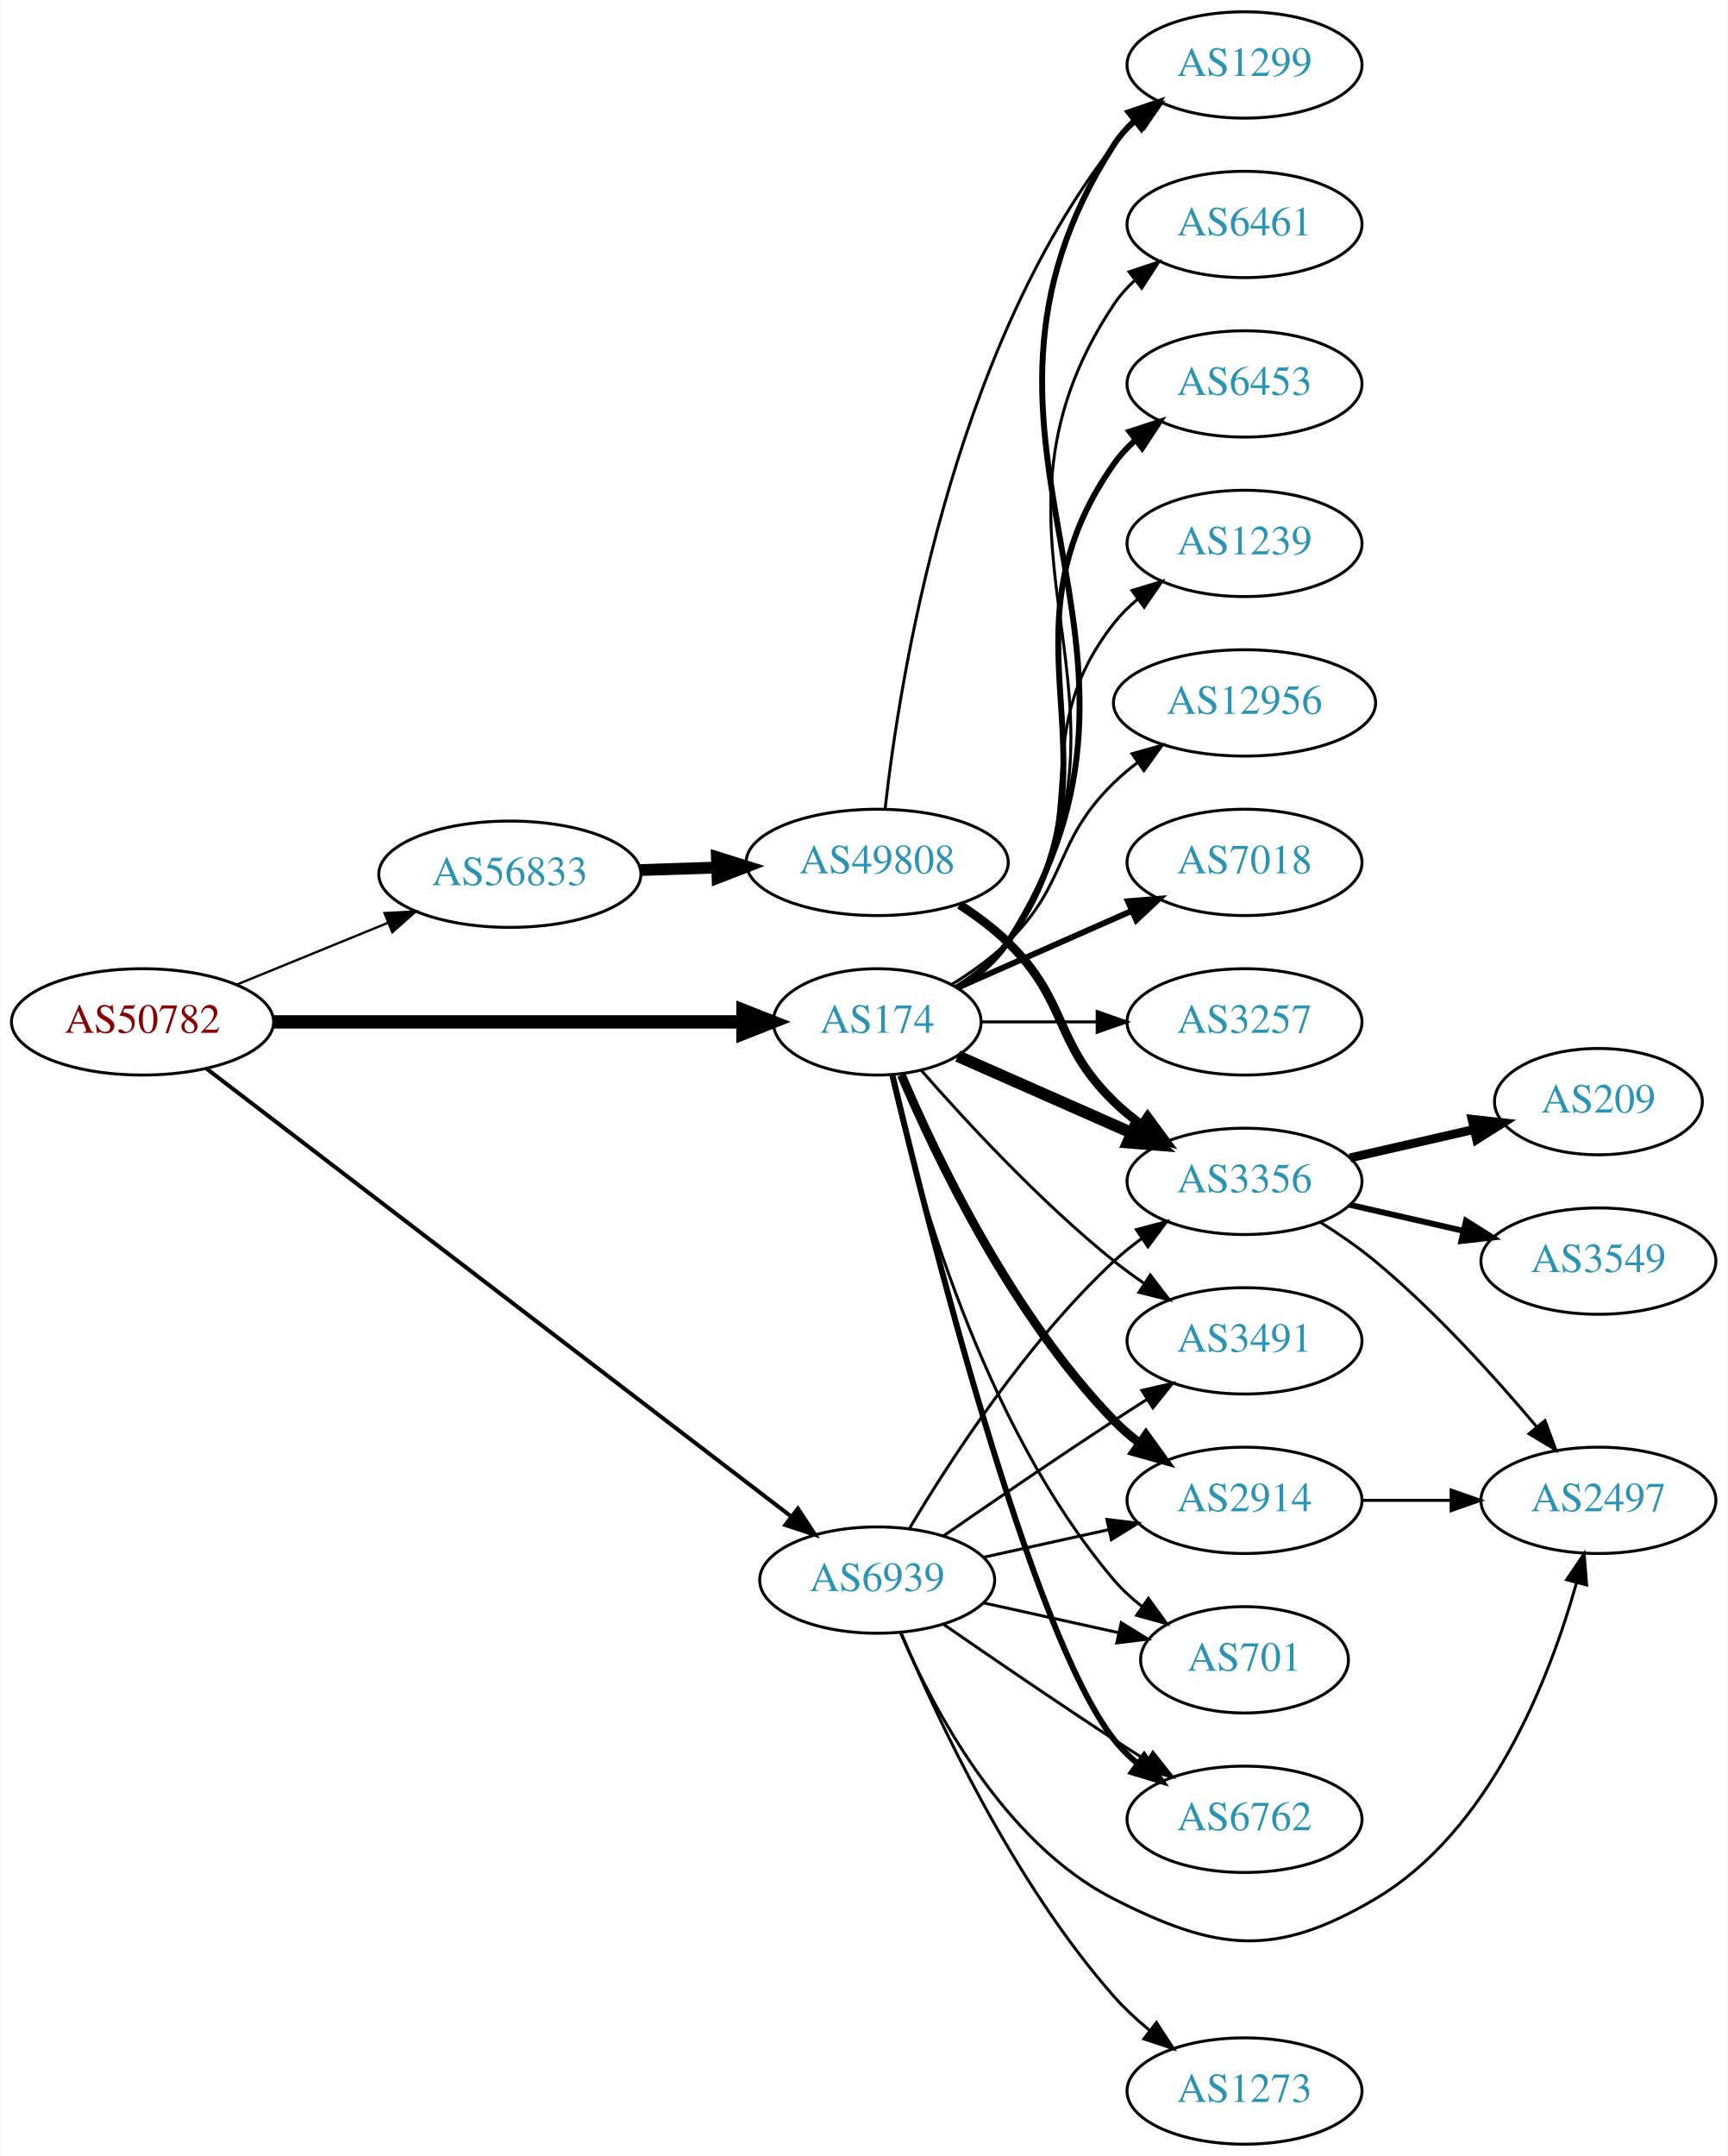
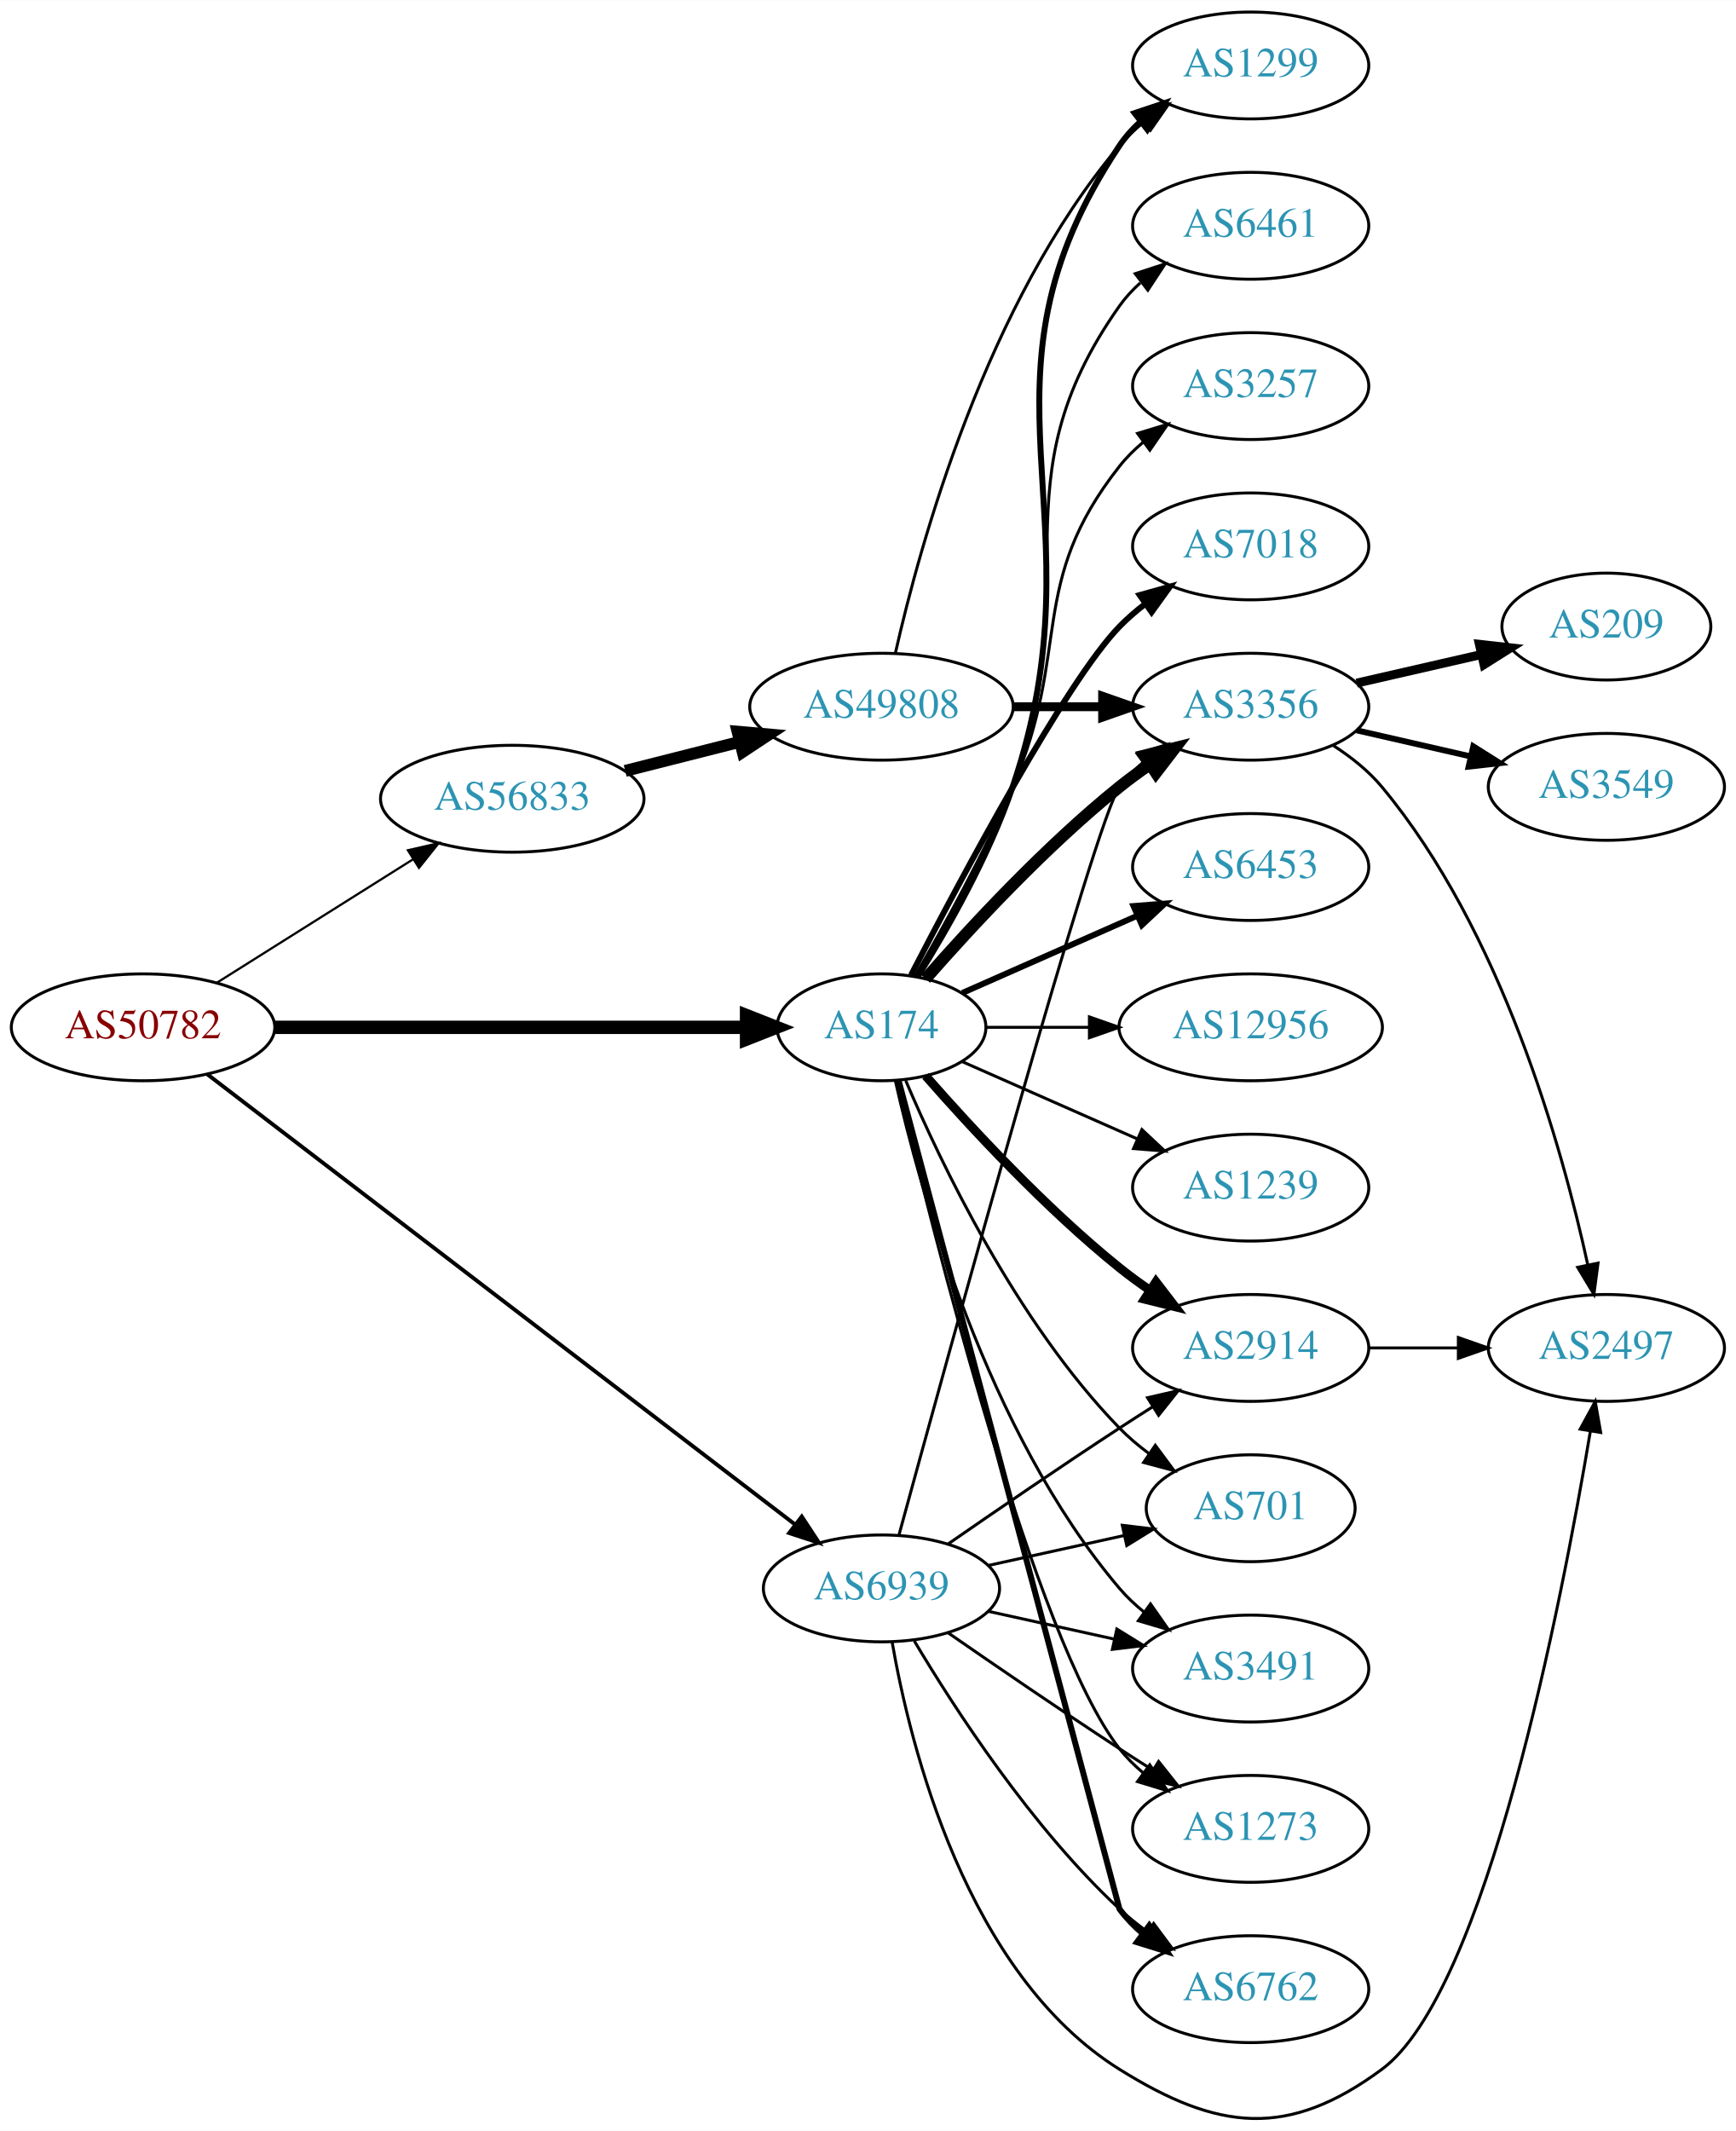
- <svg xmlns="http://www.w3.org/2000/svg" xmlns:xlink="http://www.w3.org/1999/xlink" width="585pt" height="730pt" viewBox="0.00 0.00 584.86 730.00">
-   <g id="graph0" class="graph" transform="scale(1 1) rotate(0) translate(4 726)">
-     <polygon fill="white" stroke="none" points="-4,4 -4,-726 580.862,-726 580.862,4 -4,4" />
+ <svg xmlns="http://www.w3.org/2000/svg" xmlns:xlink="http://www.w3.org/1999/xlink" width="585pt" height="718pt" viewBox="0.00 0.00 584.86 717.72">
+   <g id="graph0" class="graph" transform="scale(1 1) rotate(0) translate(4 713.715)">
+     <polygon fill="white" stroke="none" points="-4,4 -4,-713.715 580.862,-713.715 580.862,4 -4,4" />
    <g id="node1" class="node">
      <g id="a_node1">
        <a xlink:href="/asn/50782" xlink:title="AS50782 ~ COSYS DATA GmbH [AT]">
-           <ellipse fill="#ffffff" stroke="black" cx="44.196" cy="-380" rx="44.393" ry="18" />
-           <text text-anchor="middle" x="44.196" y="-376.3" font-family="Times,serif" font-size="14.00" fill="#880000">AS50782</text>
+           <ellipse fill="#ffffff" stroke="black" cx="44.196" cy="-367.715" rx="44.393" ry="18" />
+           <text text-anchor="middle" x="44.196" y="-364.015" font-family="Times,serif" font-size="14.00" fill="#880000">AS50782</text>
        </a>
      </g>
    </g>
    <g id="node2" class="node">
      <g id="a_node2">
        <a xlink:href="/asn/174" xlink:title="AS174 ~ Cogent Communications [US]">
-           <ellipse fill="#ffffff" stroke="black" cx="292.98" cy="-380" rx="35.194" ry="18" />
-           <text text-anchor="middle" x="292.98" y="-376.3" font-family="Times,serif" font-size="14.00" fill="#2c94b3">AS174</text>
+           <ellipse fill="#ffffff" stroke="black" cx="292.98" cy="-367.715" rx="35.194" ry="18" />
+           <text text-anchor="middle" x="292.98" y="-364.015" font-family="Times,serif" font-size="14.00" fill="#2c94b3">AS174</text>
        </a>
      </g>
    </g>
    <g id="edge1" class="edge">
-       <path fill="none" stroke="black" stroke-width="4.5" d="M88.465,-380C133.095,-380 202.361,-380 247.449,-380" />
-       <polygon fill="black" stroke="black" stroke-width="4.5" points="247.522,-383.938 257.522,-380 247.522,-376.063 247.522,-383.938" />
+       <path fill="none" stroke="black" stroke-width="4.5" d="M88.465,-367.715C133.095,-367.715 202.361,-367.715 247.449,-367.715" />
+       <polygon fill="black" stroke="black" stroke-width="4.5" points="247.522,-371.653 257.522,-367.715 247.522,-363.778 247.522,-371.653" />
    </g>
    <g id="node3" class="node">
      <g id="a_node3">
        <a xlink:href="/asn/56833" xlink:title="AS56833 ~ mieX.at [AT]">
-           <ellipse fill="#ffffff" stroke="black" cx="168.588" cy="-430" rx="44.393" ry="18" />
-           <text text-anchor="middle" x="168.588" y="-426.3" font-family="Times,serif" font-size="14.00" fill="#2c94b3">AS56833</text>
+           <ellipse fill="#ffffff" stroke="black" cx="168.588" cy="-444.715" rx="44.393" ry="18" />
+           <text text-anchor="middle" x="168.588" y="-441.015" font-family="Times,serif" font-size="14.00" fill="#2c94b3">AS56833</text>
        </a>
      </g>
    </g>
    <g id="edge2" class="edge">
-       <path fill="none" stroke="black" stroke-width="0.783" d="M76.081,-392.617C91.591,-398.953 110.576,-406.709 127.225,-413.511" />
-       <polygon fill="black" stroke="black" stroke-width="0.783" points="126.132,-416.845 136.713,-417.387 128.78,-410.365 126.132,-416.845" />
+       <path fill="none" stroke="black" stroke-width="0.75" d="M69.085,-382.744C87.955,-394.616 114.478,-411.302 135.249,-424.37" />
+       <polygon fill="black" stroke="black" stroke-width="0.75" points="133.431,-427.361 143.76,-429.724 137.159,-421.436 133.431,-427.361" />
    </g>
    <g id="node4" class="node">
      <g id="a_node4">
        <a xlink:href="/asn/6939" xlink:title="AS6939 ~ Hurricane Electric LLC [US]">
-           <ellipse fill="#ffffff" stroke="black" cx="292.98" cy="-191" rx="39.794" ry="18" />
-           <text text-anchor="middle" x="292.98" y="-187.3" font-family="Times,serif" font-size="14.00" fill="#2c94b3">AS6939</text>
+           <ellipse fill="#ffffff" stroke="black" cx="292.98" cy="-178.715" rx="39.794" ry="18" />
+           <text text-anchor="middle" x="292.98" y="-175.015" font-family="Times,serif" font-size="14.00" fill="#2c94b3">AS6939</text>
        </a>
      </g>
    </g>
    <g id="edge3" class="edge">
-       <path fill="none" stroke="black" stroke-width="1.37" d="M65.812,-364.211C109.944,-330.413 213.616,-251.015 263.792,-212.588" />
-       <polygon fill="black" stroke="black" stroke-width="1.37" points="266.13,-215.206 271.941,-206.347 261.874,-209.649 266.13,-215.206" />
+       <path fill="none" stroke="black" stroke-width="1.312" d="M65.812,-351.926C109.944,-318.128 213.616,-238.731 263.792,-200.303" />
+       <polygon fill="black" stroke="black" stroke-width="1.312" points="266.13,-202.921 271.941,-194.062 261.874,-197.364 266.13,-202.921" />
    </g>
    <g id="node5" class="node">
      <g id="a_node5">
        <a xlink:href="/asn/2914" xlink:title="AS2914 ~ NTT America, Inc. [US]">
-           <ellipse fill="#ffffff" stroke="black" cx="417.373" cy="-218" rx="39.794" ry="18" />
-           <text text-anchor="middle" x="417.373" y="-214.3" font-family="Times,serif" font-size="14.00" fill="#2c94b3">AS2914</text>
+           <ellipse fill="#ffffff" stroke="black" cx="417.373" cy="-259.715" rx="39.794" ry="18" />
+           <text text-anchor="middle" x="417.373" y="-256.015" font-family="Times,serif" font-size="14.00" fill="#2c94b3">AS2914</text>
        </a>
      </g>
    </g>
    <g id="edge4" class="edge">
-       <path fill="none" stroke="black" stroke-width="3" d="M301.171,-362.025C312.938,-334.318 338.512,-280.652 373.176,-245 375.797,-242.305 378.737,-239.761 381.82,-237.392" />
-       <polygon fill="black" stroke="black" stroke-width="3" points="383.995,-240.141 390.189,-231.545 379.986,-234.403 383.995,-240.141" />
+       <path fill="none" stroke="black" stroke-width="3" d="M307.854,-351.37C322.924,-334.156 348.202,-306.814 373.176,-286.715 376.432,-284.095 379.957,-281.523 383.542,-279.069" />
+       <polygon fill="black" stroke="black" stroke-width="3" points="385.46,-281.997 391.914,-273.594 381.629,-276.138 385.46,-281.997" />
    </g>
    <g id="node6" class="node">
      <g id="a_node6">
-         <a xlink:href="/asn/6762" xlink:title="AS6762 ~ TELECOM ITALIA SPARKLE S.p.A. [IT]">
-           <ellipse fill="#ffffff" stroke="black" cx="417.373" cy="-110" rx="39.794" ry="18" />
-           <text text-anchor="middle" x="417.373" y="-106.3" font-family="Times,serif" font-size="14.00" fill="#2c94b3">AS6762</text>
+         <a xlink:href="/asn/1299" xlink:title="AS1299 ~ Telia Carrier [EU]">
+           <ellipse fill="#ffffff" stroke="black" cx="417.373" cy="-691.715" rx="39.794" ry="18" />
+           <text text-anchor="middle" x="417.373" y="-688.015" font-family="Times,serif" font-size="14.00" fill="#2c94b3">AS1299</text>
        </a>
      </g>
    </g>
    <g id="edge5" class="edge">
-       <path fill="none" stroke="black" stroke-width="2" d="M298.12,-362.129C309.904,-312.377 344.615,-173.528 373.176,-137 375.492,-134.039 378.229,-131.317 381.184,-128.836" />
-       <polygon fill="black" stroke="black" stroke-width="2" points="383.377,-131.568 389.375,-122.835 379.239,-125.922 383.377,-131.568" />
+       <path fill="none" stroke="black" stroke-width="2" d="M305.135,-384.669C315.07,-400.565 329.229,-425.326 337.176,-448.715 368.487,-540.865 319.138,-583.772 373.176,-664.715 375.092,-667.584 377.426,-670.205 380.007,-672.587" />
+       <polygon fill="black" stroke="black" stroke-width="2" points="378.27,-675.669 388.318,-679.028 382.558,-670.136 378.27,-675.669" />
    </g>
    <g id="node7" class="node">
      <g id="a_node7">
-         <a xlink:href="/asn/1299" xlink:title="AS1299 ~ Telia Carrier [EU]">
-           <ellipse fill="#ffffff" stroke="black" cx="417.373" cy="-704" rx="39.794" ry="18" />
-           <text text-anchor="middle" x="417.373" y="-700.3" font-family="Times,serif" font-size="14.00" fill="#2c94b3">AS1299</text>
+         <a xlink:href="/asn/6461" xlink:title="AS6461 ~ Zayo Bandwidth [US]">
+           <ellipse fill="#ffffff" stroke="black" cx="417.373" cy="-637.715" rx="39.794" ry="18" />
+           <text text-anchor="middle" x="417.373" y="-634.015" font-family="Times,serif" font-size="14.00" fill="#2c94b3">AS6461</text>
        </a>
      </g>
    </g>
    <g id="edge6" class="edge">
-       <path fill="none" stroke="black" stroke-width="2" d="M320.378,-391.448C326.831,-395.462 333.057,-400.606 337.176,-407 402.745,-508.768 307.608,-575.232 373.176,-677 375.045,-679.899 377.346,-682.542 379.905,-684.939" />
-       <polygon fill="black" stroke="black" stroke-width="2" points="378.146,-688.006 388.182,-691.403 382.455,-682.489 378.146,-688.006" />
+       <path fill="none" stroke="black" d="M304.844,-384.772C314.579,-400.74 328.606,-425.547 337.176,-448.715 362.765,-517.891 330.597,-550.49 373.176,-610.715 375.168,-613.531 377.555,-616.116 380.171,-618.475" />
+       <polygon fill="black" stroke="black" points="378.47,-621.58 388.539,-624.877 382.723,-616.021 378.47,-621.58" />
    </g>
    <g id="node8" class="node">
      <g id="a_node8">
-         <a xlink:href="/asn/3356" xlink:title="AS3356 ~ Level 3 Parent, LLC [US]">
-           <ellipse fill="#ffffff" stroke="black" cx="417.373" cy="-326" rx="39.794" ry="18" />
-           <text text-anchor="middle" x="417.373" y="-322.3" font-family="Times,serif" font-size="14.00" fill="#2c94b3">AS3356</text>
+         <a xlink:href="/asn/3257" xlink:title="AS3257 ~ GTT [DE]">
+           <ellipse fill="#ffffff" stroke="black" cx="417.373" cy="-583.715" rx="39.794" ry="18" />
+           <text text-anchor="middle" x="417.373" y="-580.015" font-family="Times,serif" font-size="14.00" fill="#2c94b3">AS3257</text>
        </a>
      </g>
    </g>
    <g id="edge7" class="edge">
-       <path fill="none" stroke="black" stroke-width="4" d="M320.237,-368.416C337.422,-360.833 360.135,-350.812 379.17,-342.414" />
-       <polygon fill="black" stroke="black" stroke-width="4" points="380.721,-345.555 388.458,-338.316 377.896,-339.151 380.721,-345.555" />
+       <path fill="none" stroke="black" d="M304.292,-384.992C313.646,-401.112 327.424,-426.019 337.176,-448.715 357.151,-495.202 341.878,-516.961 373.176,-556.715 375.502,-559.668 378.245,-562.385 381.204,-564.863" />
+       <polygon fill="black" stroke="black" points="379.264,-567.78 389.401,-570.86 383.397,-562.13 379.264,-567.78" />
    </g>
    <g id="node9" class="node">
      <g id="a_node9">
-         <a xlink:href="/asn/6461" xlink:title="AS6461 ~ Zayo Bandwidth [US]">
-           <ellipse fill="#ffffff" stroke="black" cx="417.373" cy="-650" rx="39.794" ry="18" />
-           <text text-anchor="middle" x="417.373" y="-646.3" font-family="Times,serif" font-size="14.00" fill="#2c94b3">AS6461</text>
+         <a xlink:href="/asn/7018" xlink:title="AS7018 ~ AT&amp;T Services, Inc. [US]">
+           <ellipse fill="#ffffff" stroke="black" cx="417.373" cy="-529.715" rx="39.794" ry="18" />
+           <text text-anchor="middle" x="417.373" y="-526.015" font-family="Times,serif" font-size="14.00" fill="#2c94b3">AS7018</text>
        </a>
      </g>
    </g>
    <g id="edge8" class="edge">
-       <path fill="none" stroke="black" d="M320.24,-391.538C326.693,-395.552 332.954,-400.674 337.176,-407 391.215,-487.944 319.138,-542.056 373.176,-623 375.092,-625.869 377.426,-628.49 380.007,-630.872" />
-       <polygon fill="black" stroke="black" points="378.27,-633.954 388.318,-637.313 382.558,-628.421 378.27,-633.954" />
+       <path fill="none" stroke="black" stroke-width="2" d="M302.945,-385.302C319.536,-417.426 354.992,-484.012 373.176,-502.715 375.797,-505.41 378.737,-507.954 381.82,-510.323" />
+       <polygon fill="black" stroke="black" stroke-width="2" points="379.986,-513.312 390.189,-516.17 383.995,-507.574 379.986,-513.312" />
    </g>
    <g id="node10" class="node">
      <g id="a_node10">
        <a xlink:href="/asn/6453" xlink:title="AS6453 ~ TATA COMMUNICATIONS (AMERICA) INC [US]">
-           <ellipse fill="#ffffff" stroke="black" cx="417.373" cy="-596" rx="39.794" ry="18" />
-           <text text-anchor="middle" x="417.373" y="-592.3" font-family="Times,serif" font-size="14.00" fill="#2c94b3">AS6453</text>
+           <ellipse fill="#ffffff" stroke="black" cx="417.373" cy="-421.715" rx="39.794" ry="18" />
+           <text text-anchor="middle" x="417.373" y="-418.015" font-family="Times,serif" font-size="14.00" fill="#2c94b3">AS6453</text>
        </a>
      </g>
    </g>
    <g id="edge9" class="edge">
-       <path fill="none" stroke="black" stroke-width="2" d="M320.019,-391.69C326.47,-395.705 332.786,-400.79 337.176,-407 379.756,-467.225 330.597,-508.775 373.176,-569 375.168,-571.816 377.555,-574.401 380.171,-576.76" />
-       <polygon fill="black" stroke="black" stroke-width="2" points="378.47,-579.865 388.539,-583.162 382.723,-574.306 378.47,-579.865" />
+       <path fill="none" stroke="black" stroke-width="2" d="M320.237,-379.299C337.422,-386.882 360.135,-396.903 379.17,-405.301" />
+       <polygon fill="black" stroke="black" stroke-width="2" points="377.896,-408.564 388.458,-409.399 380.721,-402.16 377.896,-408.564" />
    </g>
    <g id="node11" class="node">
      <g id="a_node11">
-         <a xlink:href="/asn/1239" xlink:title="AS1239 ~ Sprint [US]">
-           <ellipse fill="#ffffff" stroke="black" cx="417.373" cy="-542" rx="39.794" ry="18" />
-           <text text-anchor="middle" x="417.373" y="-538.3" font-family="Times,serif" font-size="14.00" fill="#2c94b3">AS1239</text>
+         <a xlink:href="/asn/6762" xlink:title="AS6762 ~ TELECOM ITALIA SPARKLE S.p.A. [IT]">
+           <ellipse fill="#ffffff" stroke="black" cx="417.373" cy="-43.715" rx="39.794" ry="18" />
+           <text text-anchor="middle" x="417.373" y="-40.015" font-family="Times,serif" font-size="14.00" fill="#2c94b3">AS6762</text>
        </a>
      </g>
    </g>
    <g id="edge10" class="edge">
-       <path fill="none" stroke="black" d="M319.603,-392C326.053,-396.016 332.472,-401.024 337.176,-407 368.475,-446.754 341.878,-475.246 373.176,-515 375.502,-517.953 378.245,-520.67 381.204,-523.147" />
-       <polygon fill="black" stroke="black" points="379.264,-526.064 389.401,-529.145 383.397,-520.415 379.264,-526.064" />
+       <path fill="none" stroke="black" stroke-width="2" d="M298.815,-349.584C316.01,-285.1 373.176,-70.715 373.176,-70.715 375.41,-67.692 378.093,-64.929 381.014,-62.422" />
+       <polygon fill="black" stroke="black" stroke-width="2" points="383.209,-65.152 389.157,-56.385 379.04,-59.529 383.209,-65.152" />
    </g>
    <g id="node12" class="node">
      <g id="a_node12">
-         <a xlink:href="/asn/3491" xlink:title="AS3491 ~ PCCW Global, Inc. [US]">
-           <ellipse fill="#ffffff" stroke="black" cx="417.373" cy="-272" rx="39.794" ry="18" />
-           <text text-anchor="middle" x="417.373" y="-268.3" font-family="Times,serif" font-size="14.00" fill="#2c94b3">AS3491</text>
+         <a xlink:href="/asn/3356" xlink:title="AS3356 ~ Level 3 Parent, LLC [US]">
+           <ellipse fill="#ffffff" stroke="black" cx="417.373" cy="-475.715" rx="39.794" ry="18" />
+           <text text-anchor="middle" x="417.373" y="-472.015" font-family="Times,serif" font-size="14.00" fill="#2c94b3">AS3356</text>
        </a>
      </g>
    </g>
    <g id="edge11" class="edge">
-       <path fill="none" stroke="black" d="M307.854,-363.655C322.924,-346.441 348.202,-319.099 373.176,-299 376.432,-296.38 379.957,-293.808 383.542,-291.354" />
-       <polygon fill="black" stroke="black" points="385.46,-294.281 391.914,-285.879 381.629,-288.423 385.46,-294.281" />
+       <path fill="none" stroke="black" stroke-width="4" d="M307.854,-384.06C322.924,-401.274 348.202,-428.616 373.176,-448.715 376.432,-451.335 379.957,-453.908 383.542,-456.361" />
+       <polygon fill="black" stroke="black" stroke-width="4" points="381.629,-459.292 391.914,-461.836 385.46,-453.434 381.629,-459.292" />
    </g>
    <g id="node13" class="node">
      <g id="a_node13">
-         <a xlink:href="/asn/12956" xlink:title="AS12956 ~ TELXIUS [ES]">
-           <ellipse fill="#ffffff" stroke="black" cx="417.373" cy="-488" rx="44.393" ry="18" />
-           <text text-anchor="middle" x="417.373" y="-484.3" font-family="Times,serif" font-size="14.00" fill="#2c94b3">AS12956</text>
+         <a xlink:href="/asn/701" xlink:title="AS701 ~ UUNET [US]">
+           <ellipse fill="#ffffff" stroke="black" cx="417.373" cy="-205.715" rx="35.194" ry="18" />
+           <text text-anchor="middle" x="417.373" y="-202.015" font-family="Times,serif" font-size="14.00" fill="#2c94b3">AS701</text>
        </a>
      </g>
    </g>
    <g id="edge12" class="edge">
-       <path fill="none" stroke="black" d="M318.159,-392.617C324.744,-396.694 331.593,-401.578 337.176,-407 357.87,-427.094 352.483,-440.906 373.176,-461 375.663,-463.414 378.4,-465.722 381.253,-467.9" />
-       <polygon fill="black" stroke="black" points="379.291,-470.798 389.489,-473.671 383.308,-465.066 379.291,-470.798" />
+       <path fill="none" stroke="black" d="M301.171,-349.741C312.938,-322.033 338.512,-268.367 373.176,-232.715 376.159,-229.648 379.556,-226.776 383.106,-224.134" />
+       <polygon fill="black" stroke="black" points="385.233,-226.921 391.54,-218.407 381.301,-221.129 385.233,-226.921" />
    </g>
    <g id="node14" class="node">
      <g id="a_node14">
-         <a xlink:href="/asn/7018" xlink:title="AS7018 ~ AT&amp;T Services, Inc. [US]">
-           <ellipse fill="#ffffff" stroke="black" cx="417.373" cy="-434" rx="39.794" ry="18" />
-           <text text-anchor="middle" x="417.373" y="-430.3" font-family="Times,serif" font-size="14.00" fill="#2c94b3">AS7018</text>
+         <a xlink:href="/asn/3491" xlink:title="AS3491 ~ PCCW Global, Inc. [US]">
+           <ellipse fill="#ffffff" stroke="black" cx="417.373" cy="-151.715" rx="39.794" ry="18" />
+           <text text-anchor="middle" x="417.373" y="-148.015" font-family="Times,serif" font-size="14.00" fill="#2c94b3">AS3491</text>
        </a>
      </g>
    </g>
    <g id="edge13" class="edge">
-       <path fill="none" stroke="black" stroke-width="2" d="M320.237,-391.584C337.422,-399.167 360.135,-409.188 379.17,-417.586" />
-       <polygon fill="black" stroke="black" stroke-width="2" points="377.896,-420.849 388.458,-421.684 380.721,-414.445 377.896,-420.849" />
+       <path fill="none" stroke="black" d="M297.674,-349.64C305.814,-313.567 328.247,-231.575 373.176,-178.715 375.611,-175.851 378.427,-173.194 381.432,-170.754" />
+       <polygon fill="black" stroke="black" points="383.62,-173.491 389.692,-164.809 379.531,-167.81 383.62,-173.491" />
    </g>
    <g id="node15" class="node">
      <g id="a_node15">
-         <a xlink:href="/asn/701" xlink:title="AS701 ~ UUNET [US]">
-           <ellipse fill="#ffffff" stroke="black" cx="417.373" cy="-164" rx="35.194" ry="18" />
-           <text text-anchor="middle" x="417.373" y="-160.3" font-family="Times,serif" font-size="14.00" fill="#2c94b3">AS701</text>
+         <a xlink:href="/asn/12956" xlink:title="AS12956 ~ TELXIUS [ES]">
+           <ellipse fill="#ffffff" stroke="black" cx="417.373" cy="-367.715" rx="44.393" ry="18" />
+           <text text-anchor="middle" x="417.373" y="-364.015" font-family="Times,serif" font-size="14.00" fill="#2c94b3">AS12956</text>
        </a>
      </g>
    </g>
    <g id="edge14" class="edge">
-       <path fill="none" stroke="black" d="M297.674,-361.925C305.814,-325.852 328.247,-243.86 373.176,-191 375.947,-187.74 379.213,-184.748 382.688,-182.039" />
-       <polygon fill="black" stroke="black" points="384.824,-184.818 391.042,-176.239 380.832,-179.068 384.824,-184.818" />
+       <path fill="none" stroke="black" d="M328.399,-367.715C339.117,-367.715 351.201,-367.715 362.901,-367.715" />
+       <polygon fill="black" stroke="black" points="363.041,-371.215 373.041,-367.715 363.041,-364.215 363.041,-371.215" />
    </g>
    <g id="node16" class="node">
      <g id="a_node16">
-         <a xlink:href="/asn/3257" xlink:title="AS3257 ~ GTT [DE]">
-           <ellipse fill="#ffffff" stroke="black" cx="417.373" cy="-380" rx="39.794" ry="18" />
-           <text text-anchor="middle" x="417.373" y="-376.3" font-family="Times,serif" font-size="14.00" fill="#2c94b3">AS3257</text>
+         <a xlink:href="/asn/1273" xlink:title="AS1273 ~ Vodafone Group PLC [EU]">
+           <ellipse fill="#ffffff" stroke="black" cx="417.373" cy="-97.715" rx="39.794" ry="18" />
+           <text text-anchor="middle" x="417.373" y="-94.015" font-family="Times,serif" font-size="14.00" fill="#2c94b3">AS1273</text>
        </a>
      </g>
    </g>
    <g id="edge15" class="edge">
-       <path fill="none" stroke="black" d="M328.399,-380C340.45,-380 354.226,-380 367.244,-380" />
-       <polygon fill="black" stroke="black" points="367.474,-383.5 377.473,-380 367.473,-376.5 367.474,-383.5" />
+       <path fill="none" stroke="black" d="M298.12,-349.844C309.904,-300.092 344.615,-161.243 373.176,-124.715 375.492,-121.754 378.229,-119.032 381.184,-116.551" />
+       <polygon fill="black" stroke="black" points="383.377,-119.284 389.375,-110.55 379.239,-113.637 383.377,-119.284" />
+     </g>
+     <g id="node17" class="node">
+       <g id="a_node17">
+         <a xlink:href="/asn/1239" xlink:title="AS1239 ~ Sprint [US]">
+           <ellipse fill="#ffffff" stroke="black" cx="417.373" cy="-313.715" rx="39.794" ry="18" />
+           <text text-anchor="middle" x="417.373" y="-310.015" font-family="Times,serif" font-size="14.00" fill="#2c94b3">AS1239</text>
+         </a>
+       </g>
+     </g>
+     <g id="edge16" class="edge">
+       <path fill="none" stroke="black" d="M320.237,-356.131C337.422,-348.549 360.135,-338.527 379.17,-330.129" />
+       <polygon fill="black" stroke="black" points="380.721,-333.27 388.458,-326.031 377.896,-326.866 380.721,-333.27" />
+     </g>
+     <g id="node21" class="node">
+       <g id="a_node21">
+         <a xlink:href="/asn/49808" xlink:title="AS49808 ~ POWERSPEED-AS [AT]">
+           <ellipse fill="#ffffff" stroke="black" cx="292.98" cy="-475.715" rx="44.393" ry="18" />
+           <text text-anchor="middle" x="292.98" y="-472.015" font-family="Times,serif" font-size="14.00" fill="#2c94b3">AS49808</text>
+         </a>
+       </g>
+     </g>
+     <g id="edge21" class="edge">
+       <path fill="none" stroke="black" stroke-width="4" d="M206.642,-454.1C218.745,-457.166 232.348,-460.611 245.077,-463.835" />
+       <polygon fill="black" stroke="black" stroke-width="4" points="244.499,-467.299 255.053,-466.362 246.218,-460.514 244.499,-467.299" />
+     </g>
+     <g id="edge24" class="edge">
+       <path fill="none" stroke="black" d="M315.337,-193.616C331.188,-204.592 353.391,-219.794 373.176,-232.715 376.758,-235.054 380.529,-237.474 384.289,-239.859" />
+       <polygon fill="black" stroke="black" points="382.623,-242.946 392.95,-245.311 386.352,-237.022 382.623,-242.946" />
+     </g>
+     <g id="edge25" class="edge">
+       <path fill="none" stroke="black" d="M304.026,-161.044C317.597,-138.244 343.529,-98.243 373.176,-70.715 376.083,-68.017 379.296,-65.435 382.62,-63.012" />
+       <polygon fill="black" stroke="black" points="384.679,-65.845 390.998,-57.34 380.755,-60.048 384.679,-65.845" />
+     </g>
+     <g id="edge30" class="edge">
+       <path fill="none" stroke="black" d="M298.925,-196.878C315.01,-255.775 365.263,-438.278 373.176,-448.715 375.447,-451.71 378.155,-454.455 381.091,-456.95" />
+       <polygon fill="black" stroke="black" points="379.131,-459.853 389.256,-462.971 383.285,-454.219 379.131,-459.853" />
+     </g>
+     <g id="edge28" class="edge">
+       <path fill="none" stroke="black" d="M329.053,-186.452C343.287,-189.592 359.841,-193.244 374.686,-196.519" />
+       <polygon fill="black" stroke="black" points="374.12,-199.978 384.64,-198.715 375.628,-193.143 374.12,-199.978" />
+     </g>
+     <g id="edge29" class="edge">
+       <path fill="none" stroke="black" d="M329.053,-170.978C342.24,-168.069 357.42,-164.72 371.386,-161.639" />
+       <polygon fill="black" stroke="black" points="372.284,-165.026 381.295,-159.453 370.776,-158.19 372.284,-165.026" />
+     </g>
+     <g id="edge26" class="edge">
+       <path fill="none" stroke="black" d="M315.337,-163.814C331.188,-152.838 353.391,-137.636 373.176,-124.715 376.758,-122.376 380.529,-119.956 384.289,-117.571" />
+       <polygon fill="black" stroke="black" points="386.352,-120.409 392.95,-112.119 382.623,-114.484 386.352,-120.409" />
+     </g>
+     <g id="node18" class="node">
+       <g id="a_node18">
+         <a xlink:href="/asn/2497" xlink:title="AS2497 ~ Internet Initiative Japan Inc. [JP]">
+           <ellipse fill="#ffffff" stroke="black" cx="537.215" cy="-259.715" rx="39.794" ry="18" />
+           <text text-anchor="middle" x="537.215" y="-256.015" font-family="Times,serif" font-size="14.00" fill="#2c94b3">AS2497</text>
+         </a>
+       </g>
+     </g>
+     <g id="edge27" class="edge">
+       <path fill="none" stroke="black" d="M296.553,-160.741C302.644,-125.72 321.524,-48.958 373.176,-16.715 406.502,4.088 429.973,6.632 461.569,-16.715 496.654,-42.641 522.067,-173.441 531.823,-231.677" />
+       <polygon fill="black" stroke="black" points="528.388,-232.363 533.461,-241.665 535.296,-231.23 528.388,-232.363" />
+     </g>
+     <g id="edge17" class="edge">
+       <path fill="none" stroke="black" d="M457.285,-259.715C466.839,-259.715 477.188,-259.715 487.151,-259.715" />
+       <polygon fill="black" stroke="black" points="487.343,-263.215 497.343,-259.715 487.343,-256.215 487.343,-263.215" />
+     </g>
+     <g id="edge20" class="edge">
+       <path fill="none" stroke="black" d="M445.132,-462.688C451.127,-458.829 457.042,-454.153 461.569,-448.715 501.882,-400.281 522.28,-327.422 530.928,-287.803" />
+       <polygon fill="black" stroke="black" points="534.401,-288.292 533.016,-277.788 527.549,-286.863 534.401,-288.292" />
+     </g>
+     <g id="node19" class="node">
+       <g id="a_node19">
+         <a xlink:href="/asn/3549" xlink:title="AS3549 ~ Level 3 Parent, LLC [US]">
+           <ellipse fill="#ffffff" stroke="black" cx="537.215" cy="-448.715" rx="39.794" ry="18" />
+           <text text-anchor="middle" x="537.215" y="-445.015" font-family="Times,serif" font-size="14.00" fill="#2c94b3">AS3549</text>
+         </a>
+       </g>
+     </g>
+     <g id="edge18" class="edge">
+       <path fill="none" stroke="black" stroke-width="2" d="M453.092,-467.76C465.092,-465.011 478.713,-461.89 491.405,-458.982" />
+       <polygon fill="black" stroke="black" stroke-width="2" points="492.371,-462.351 501.337,-456.706 490.808,-455.528 492.371,-462.351" />
    </g>
    <g id="node20" class="node">
      <g id="a_node20">
-         <a xlink:href="/asn/49808" xlink:title="AS49808 ~ POWERSPEED-AS [AT]">
-           <ellipse fill="#ffffff" stroke="black" cx="292.98" cy="-434" rx="44.393" ry="18" />
-           <text text-anchor="middle" x="292.98" y="-430.3" font-family="Times,serif" font-size="14.00" fill="#2c94b3">AS49808</text>
-         </a>
-       </g>
-     </g>
-     <g id="edge20" class="edge">
-       <path fill="none" stroke="black" stroke-width="4" d="M212.739,-431.41C221.148,-431.685 230.057,-431.976 238.748,-432.26" />
-       <polygon fill="black" stroke="black" stroke-width="4" points="238.698,-435.76 248.807,-432.589 238.926,-428.764 238.698,-435.76" />
-     </g>
-     <g id="edge28" class="edge">
-       <path fill="none" stroke="black" d="M329.053,-198.737C342.24,-201.646 357.42,-204.995 371.386,-208.076" />
-       <polygon fill="black" stroke="black" points="370.776,-211.525 381.295,-210.262 372.284,-204.69 370.776,-211.525" />
-     </g>
-     <g id="edge24" class="edge">
-       <path fill="none" stroke="black" d="M315.337,-176.099C331.188,-165.123 353.391,-149.921 373.176,-137 376.758,-134.661 380.529,-132.241 384.289,-129.856" />
-       <polygon fill="black" stroke="black" points="386.352,-132.693 392.95,-124.404 382.623,-126.769 386.352,-132.693" />
-     </g>
-     <g id="edge27" class="edge">
-       <path fill="none" stroke="black" d="M304.026,-208.671C317.597,-231.472 343.529,-271.472 373.176,-299 376.083,-301.699 379.296,-304.28 382.62,-306.703" />
-       <polygon fill="black" stroke="black" points="380.755,-309.667 390.998,-312.375 384.679,-303.87 380.755,-309.667" />
-     </g>
-     <g id="edge29" class="edge">
-       <path fill="none" stroke="black" d="M315.337,-205.901C331.188,-216.877 353.391,-232.079 373.176,-245 376.758,-247.339 380.529,-249.759 384.289,-252.144" />
-       <polygon fill="black" stroke="black" points="382.623,-255.231 392.95,-257.596 386.352,-249.307 382.623,-255.231" />
-     </g>
-     <g id="edge25" class="edge">
-       <path fill="none" stroke="black" d="M329.053,-183.263C343.287,-180.123 359.841,-176.471 374.686,-173.196" />
-       <polygon fill="black" stroke="black" points="375.628,-176.572 384.64,-171 374.12,-169.737 375.628,-176.572" />
-     </g>
-     <g id="node19" class="node">
-       <g id="a_node19">
-         <a xlink:href="/asn/2497" xlink:title="AS2497 ~ Internet Initiative Japan Inc. [JP]">
-           <ellipse fill="#ffffff" stroke="black" cx="537.215" cy="-218" rx="39.794" ry="18" />
-           <text text-anchor="middle" x="537.215" y="-214.3" font-family="Times,serif" font-size="14.00" fill="#2c94b3">AS2497</text>
-         </a>
-       </g>
+         <a xlink:href="/asn/209" xlink:title="AS209 ~ CenturyLink Communications, LLC [US]">
+           <ellipse fill="#ffffff" stroke="black" cx="537.215" cy="-502.715" rx="35.194" ry="18" />
+           <text text-anchor="middle" x="537.215" y="-499.015" font-family="Times,serif" font-size="14.00" fill="#2c94b3">AS209</text>
+         </a>
+       </g>
+     </g>
+     <g id="edge19" class="edge">
+       <path fill="none" stroke="black" stroke-width="3" d="M453.092,-483.67C466.184,-486.67 481.207,-490.112 494.847,-493.237" />
+       <polygon fill="black" stroke="black" stroke-width="3" points="494.425,-496.731 504.955,-495.553 495.989,-489.908 494.425,-496.731" />
+     </g>
+     <g id="edge22" class="edge">
+       <path fill="none" stroke="black" d="M297.674,-493.79C305.814,-529.863 328.247,-611.855 373.176,-664.715 375.611,-667.579 378.427,-670.236 381.432,-672.676" />
+       <polygon fill="black" stroke="black" points="379.531,-675.62 389.692,-678.621 383.62,-669.939 379.531,-675.62" />
    </g>
    <g id="edge23" class="edge">
-       <path fill="none" stroke="black" d="M300.905,-173.098C311.857,-147.626 335.845,-101.918 373.176,-83 408.219,-65.242 427.73,-63.043 461.569,-83 500.703,-106.079 520.75,-157.852 529.823,-190.156" />
-       <polygon fill="black" stroke="black" points="526.458,-191.122 532.393,-199.899 533.226,-189.337 526.458,-191.122" />
-     </g>
-     <g id="node21" class="node">
-       <g id="a_node21">
-         <a xlink:href="/asn/1273" xlink:title="AS1273 ~ Vodafone Group PLC [EU]">
-           <ellipse fill="#ffffff" stroke="black" cx="417.373" cy="-18" rx="39.794" ry="18" />
-           <text text-anchor="middle" x="417.373" y="-14.3" font-family="Times,serif" font-size="14.00" fill="#2c94b3">AS1273</text>
-         </a>
-       </g>
-     </g>
-     <g id="edge26" class="edge">
-       <path fill="none" stroke="black" d="M301.144,-173.01C313.048,-144.64 339.016,-88.754 373.176,-50 376.712,-45.99 380.827,-42.172 385.087,-38.661" />
-       <polygon fill="black" stroke="black" points="387.544,-41.187 393.341,-32.319 383.279,-35.637 387.544,-41.187" />
-     </g>
-     <g id="edge19" class="edge">
-       <path fill="none" stroke="black" d="M457.285,-218C466.839,-218 477.188,-218 487.151,-218" />
-       <polygon fill="black" stroke="black" points="487.343,-221.5 497.343,-218 487.343,-214.5 487.343,-221.5" />
-     </g>
-     <g id="node17" class="node">
-       <g id="a_node17">
-         <a xlink:href="/asn/3549" xlink:title="AS3549 ~ Level 3 Parent, LLC [US]">
-           <ellipse fill="#ffffff" stroke="black" cx="537.215" cy="-299" rx="39.794" ry="18" />
-           <text text-anchor="middle" x="537.215" y="-295.3" font-family="Times,serif" font-size="14.00" fill="#2c94b3">AS3549</text>
-         </a>
-       </g>
-     </g>
-     <g id="edge16" class="edge">
-       <path fill="none" stroke="black" stroke-width="2" d="M453.092,-318.045C465.092,-315.296 478.713,-312.175 491.405,-309.267" />
-       <polygon fill="black" stroke="black" stroke-width="2" points="492.371,-312.636 501.337,-306.991 490.808,-305.813 492.371,-312.636" />
-     </g>
-     <g id="node18" class="node">
-       <g id="a_node18">
-         <a xlink:href="/asn/209" xlink:title="AS209 ~ CenturyLink Communications, LLC [US]">
-           <ellipse fill="#ffffff" stroke="black" cx="537.215" cy="-353" rx="35.194" ry="18" />
-           <text text-anchor="middle" x="537.215" y="-349.3" font-family="Times,serif" font-size="14.00" fill="#2c94b3">AS209</text>
-         </a>
-       </g>
-     </g>
-     <g id="edge17" class="edge">
-       <path fill="none" stroke="black" stroke-width="3" d="M453.092,-333.955C466.184,-336.955 481.207,-340.396 494.847,-343.522" />
-       <polygon fill="black" stroke="black" stroke-width="3" points="494.425,-347.016 504.955,-345.838 495.989,-340.193 494.425,-347.016" />
-     </g>
-     <g id="edge18" class="edge">
-       <path fill="none" stroke="black" d="M442.925,-312.236C449.234,-308.28 455.851,-303.743 461.569,-299 481.934,-282.109 502.09,-259.815 516.315,-242.893" />
-       <polygon fill="black" stroke="black" points="519.115,-244.999 522.796,-235.065 513.723,-240.535 519.115,-244.999" />
-     </g>
-     <g id="edge22" class="edge">
-       <path fill="none" stroke="black" d="M295.66,-452.129C300.49,-495.368 317.831,-606.216 373.176,-677 375.492,-679.961 378.229,-682.683 381.184,-685.164" />
-       <polygon fill="black" stroke="black" points="379.239,-688.078 389.375,-691.165 383.377,-682.432 379.239,-688.078" />
-     </g>
-     <g id="edge21" class="edge">
-       <path fill="none" stroke="black" stroke-width="3" d="M320.864,-419.671C326.589,-415.964 332.355,-411.682 337.176,-407 357.87,-386.906 352.483,-373.094 373.176,-353 376.022,-350.237 379.195,-347.614 382.496,-345.166" />
-       <polygon fill="black" stroke="black" stroke-width="3" points="384.561,-347.994 390.843,-339.462 380.612,-342.214 384.561,-347.994" />
+       <path fill="none" stroke="black" stroke-width="3" d="M337.476,-475.715C347.165,-475.715 357.502,-475.715 367.394,-475.715" />
+       <polygon fill="black" stroke="black" stroke-width="3" points="367.497,-479.215 377.497,-475.715 367.497,-472.215 367.497,-479.215" />
    </g>
  </g>
</svg>
